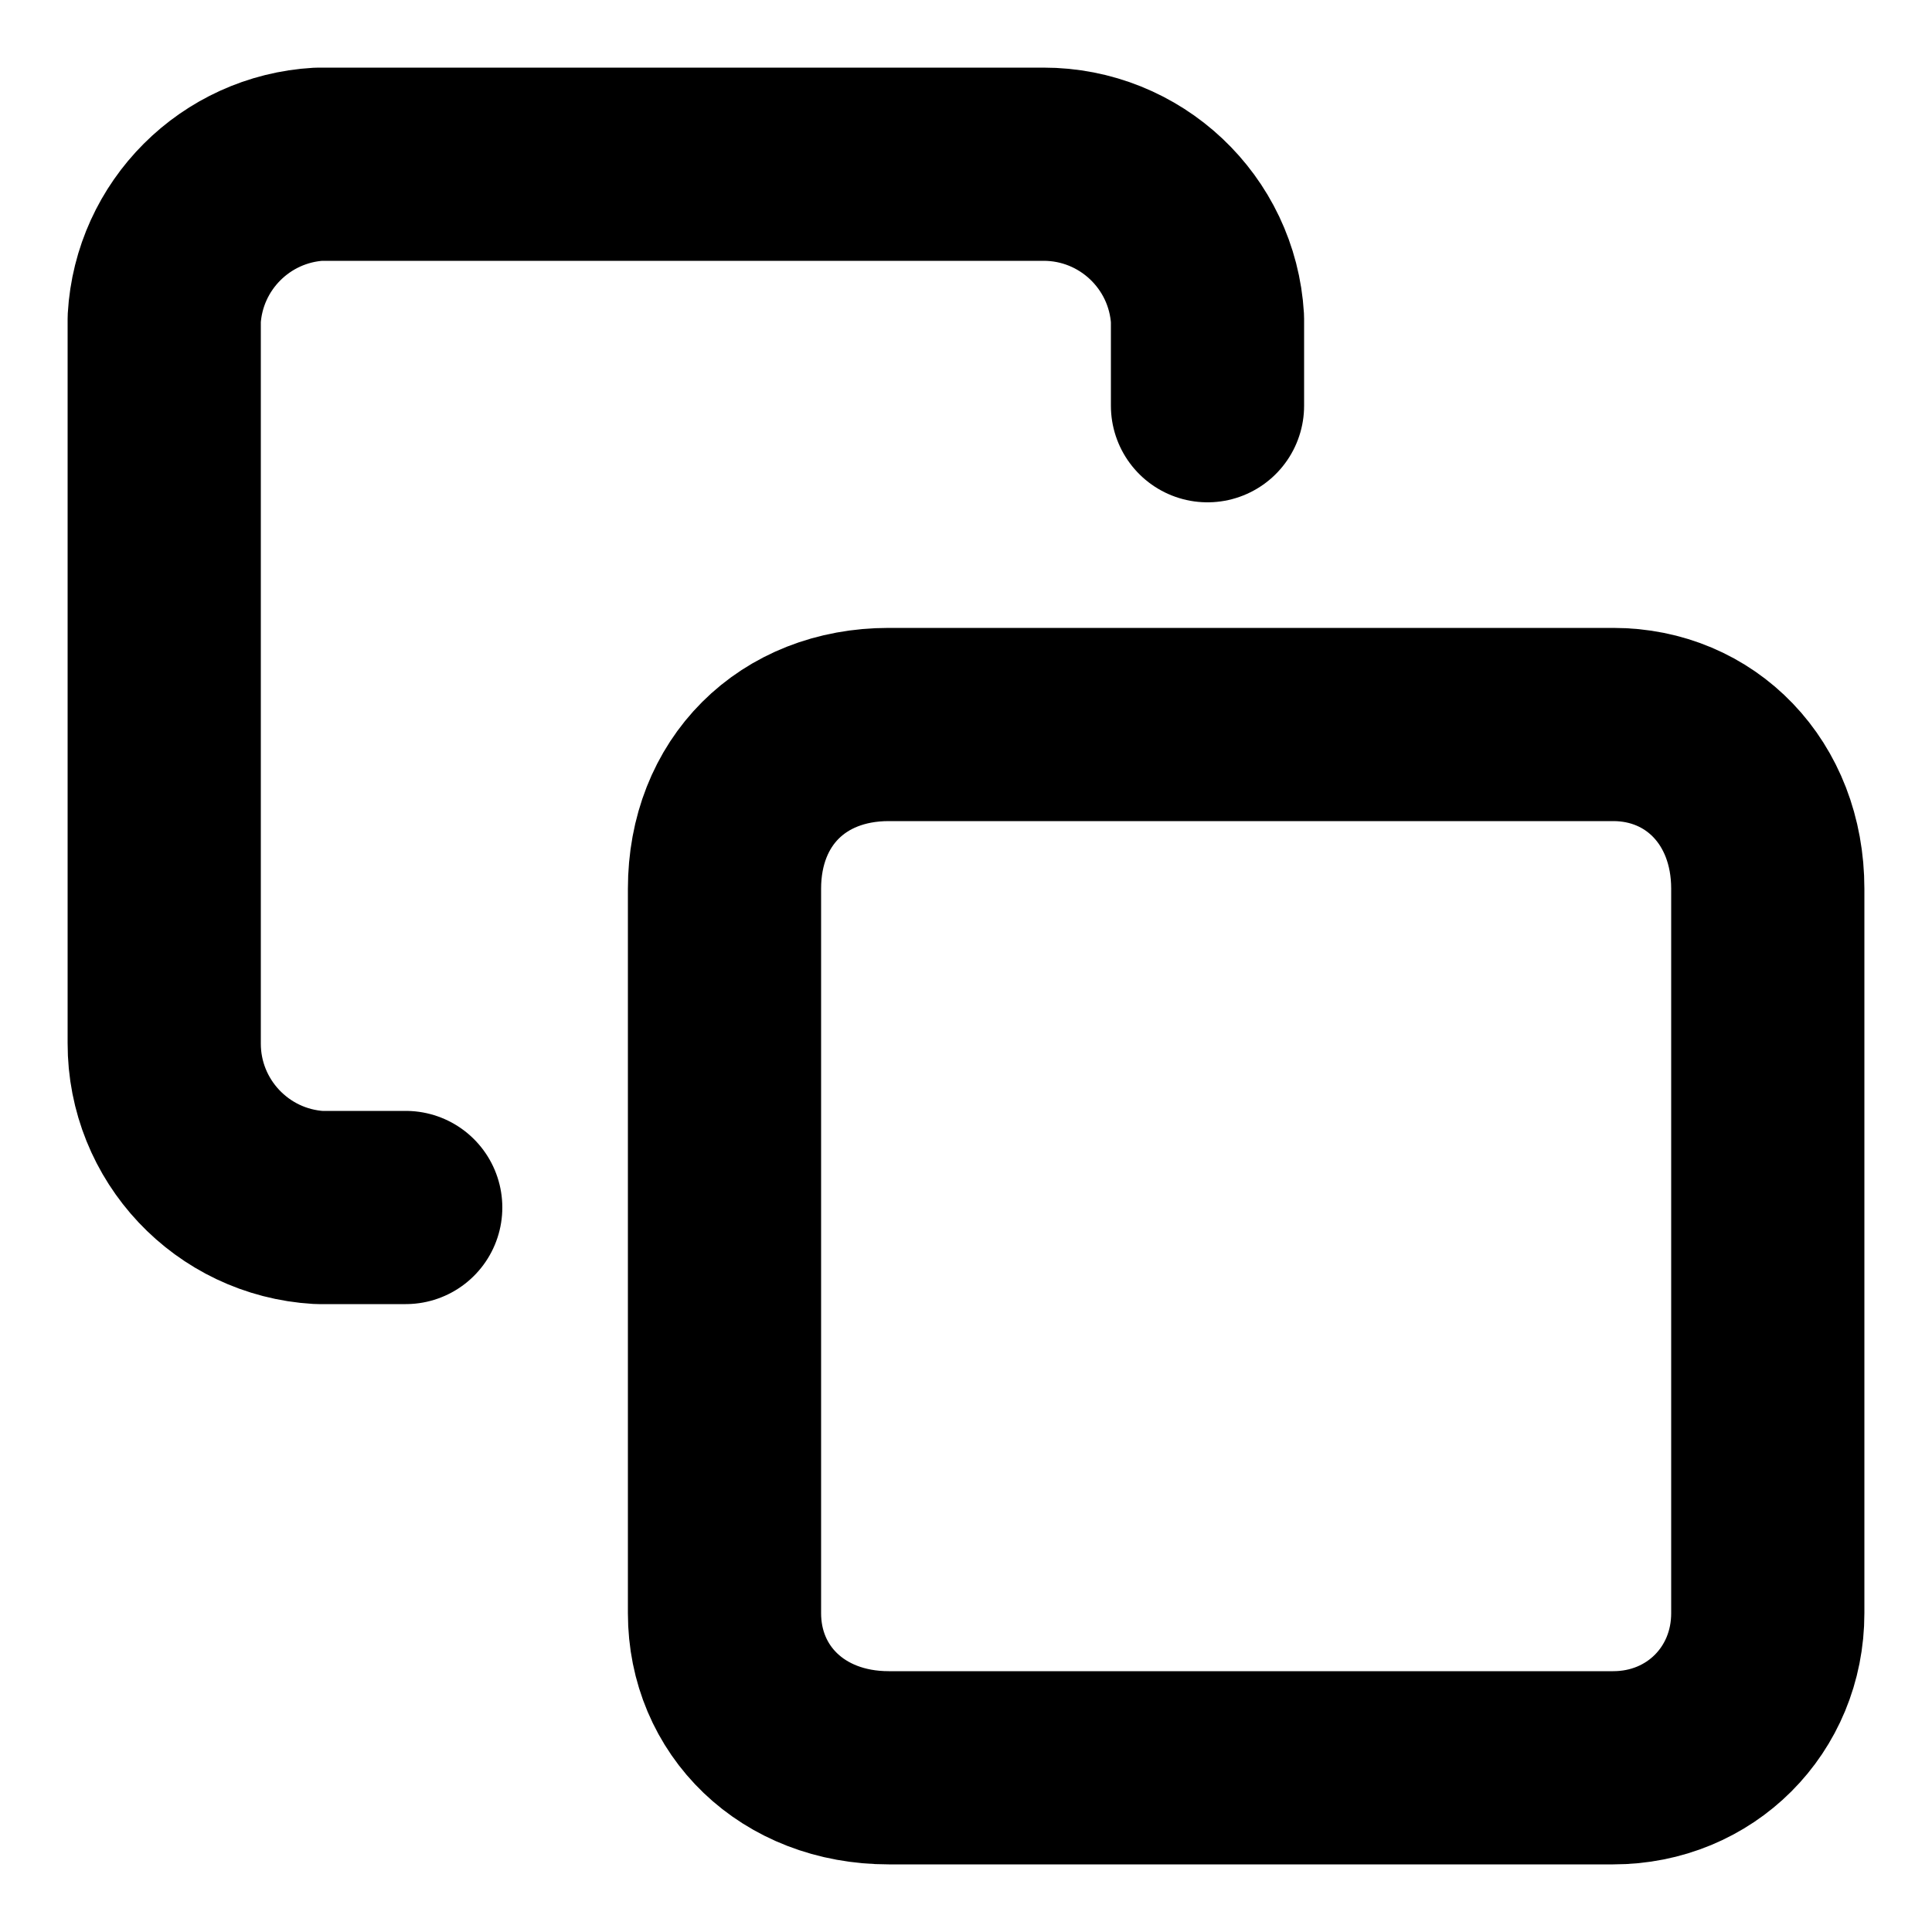
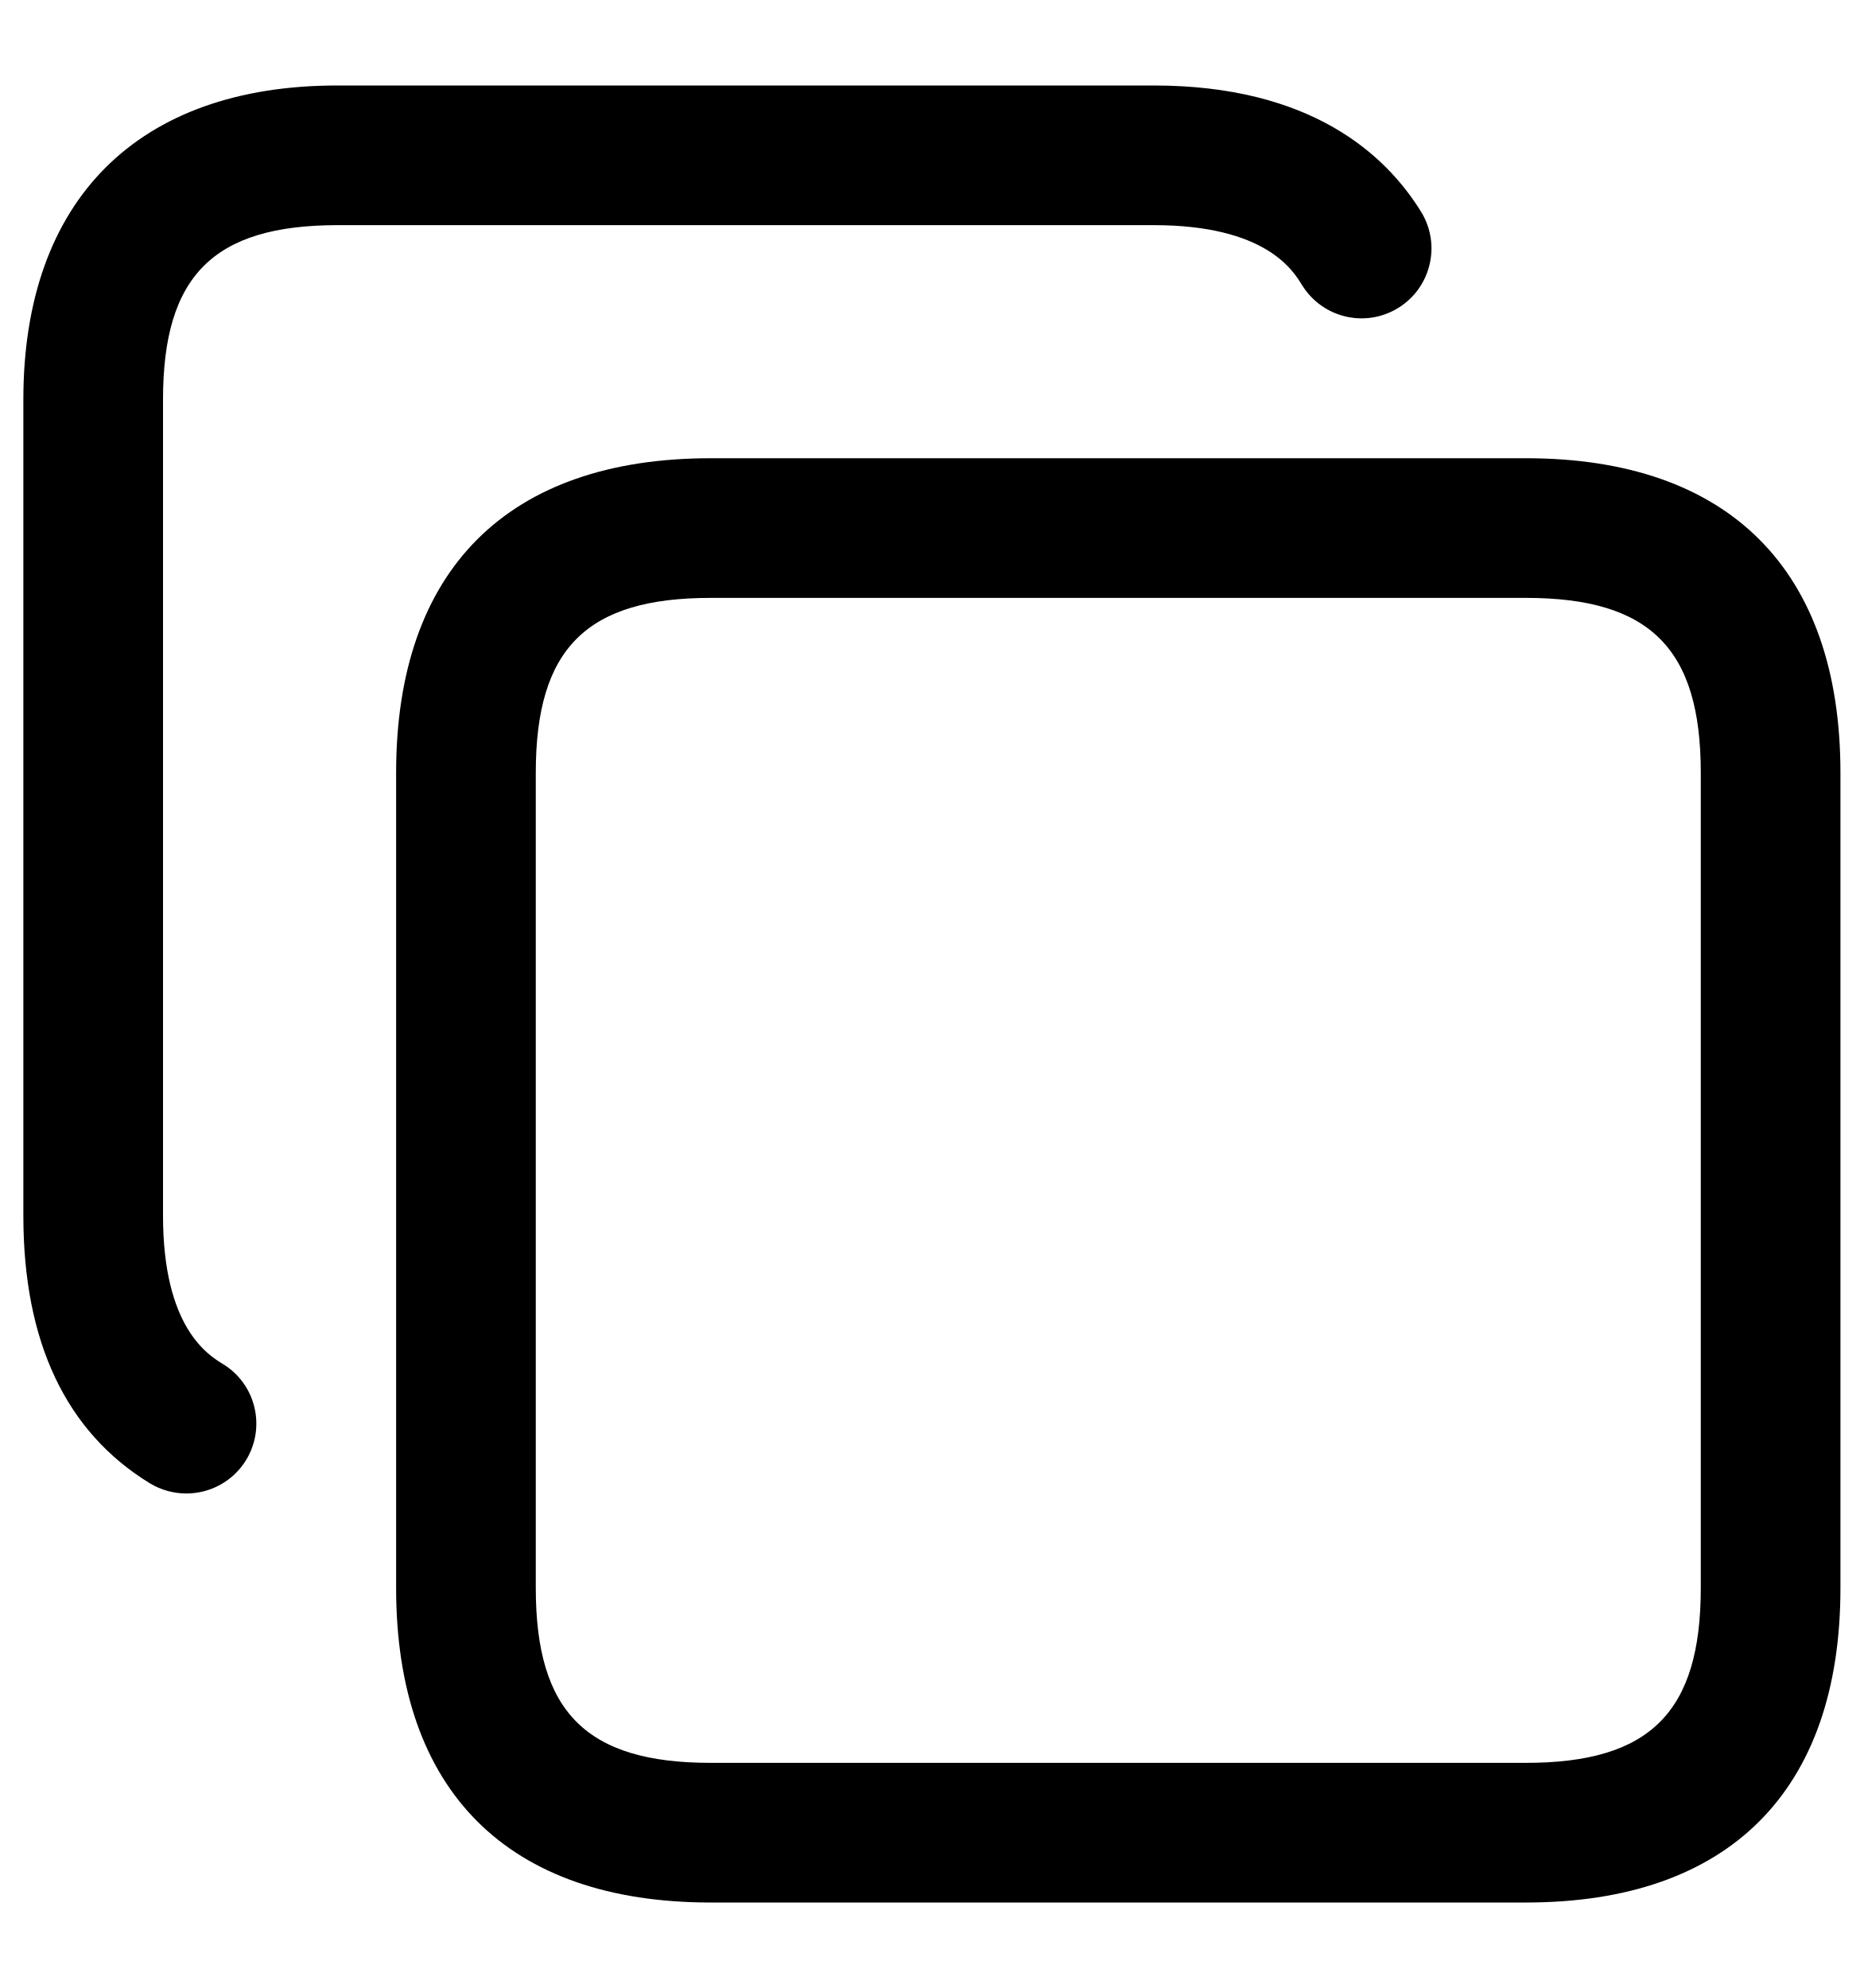
- <svg xmlns="http://www.w3.org/2000/svg" fill="none" stroke="currentColor" viewBox="0 0 20 20">
-   <path d="M16.7 7.5H9.2c-1 0-1.7.7-1.7 1.7v7.5c0 .9.7 1.6 1.7 1.6h7.5c.9 0 1.6-.7 1.6-1.6V9.2c0-1-.7-1.7-1.6-1.7Z" stroke-width="2" stroke-linecap="round" stroke-linejoin="round" />
-   <path d="M4.2 12.5h-.9a1.7 1.7 0 0 1-1.6-1.7V3.3a1.7 1.7 0 0 1 1.6-1.6h7.5a1.7 1.7 0 0 1 1.7 1.6v.9" stroke-width="2" stroke-linecap="round" stroke-linejoin="round" />
+ <svg xmlns="http://www.w3.org/2000/svg" viewBox="0 0 15 16" fill="none">
+   <path d="M12.281 3.688H5.719C4.086 3.688 3.188 4.586 3.188 6.219V12.781C3.188 14.414 4.086 15.312 5.719 15.312H12.281C13.914 15.312 14.812 14.414 14.812 12.781V6.219C14.812 4.586 13.914 3.688 12.281 3.688ZM13.688 12.781C13.688 13.78 13.28 14.188 12.281 14.188H5.719C4.72 14.188 4.312 13.78 4.312 12.781V6.219C4.312 5.22 4.72 4.812 5.719 4.812H12.281C13.28 4.812 13.688 5.22 13.688 6.219V12.781ZM1.312 3.215V9.785C1.312 10.684 1.675 10.905 1.794 10.978C2.06 11.14 2.142 11.487 1.98 11.752C1.873 11.925 1.689 12.02 1.499 12.02C1.4 12.02 1.297 11.993 1.206 11.938C0.53 11.524 0.188 10.8 0.188 9.785V3.215C0.188 1.609 1.109 0.688 2.715 0.688H9.285C10.549 0.688 11.152 1.242 11.438 1.706C11.6 1.971 11.516 2.317 11.252 2.479C10.986 2.642 10.641 2.558 10.478 2.293C10.405 2.174 10.183 1.812 9.285 1.812H2.715C1.719 1.813 1.312 2.219 1.312 3.215Z" fill="currentColor" />
</svg>
